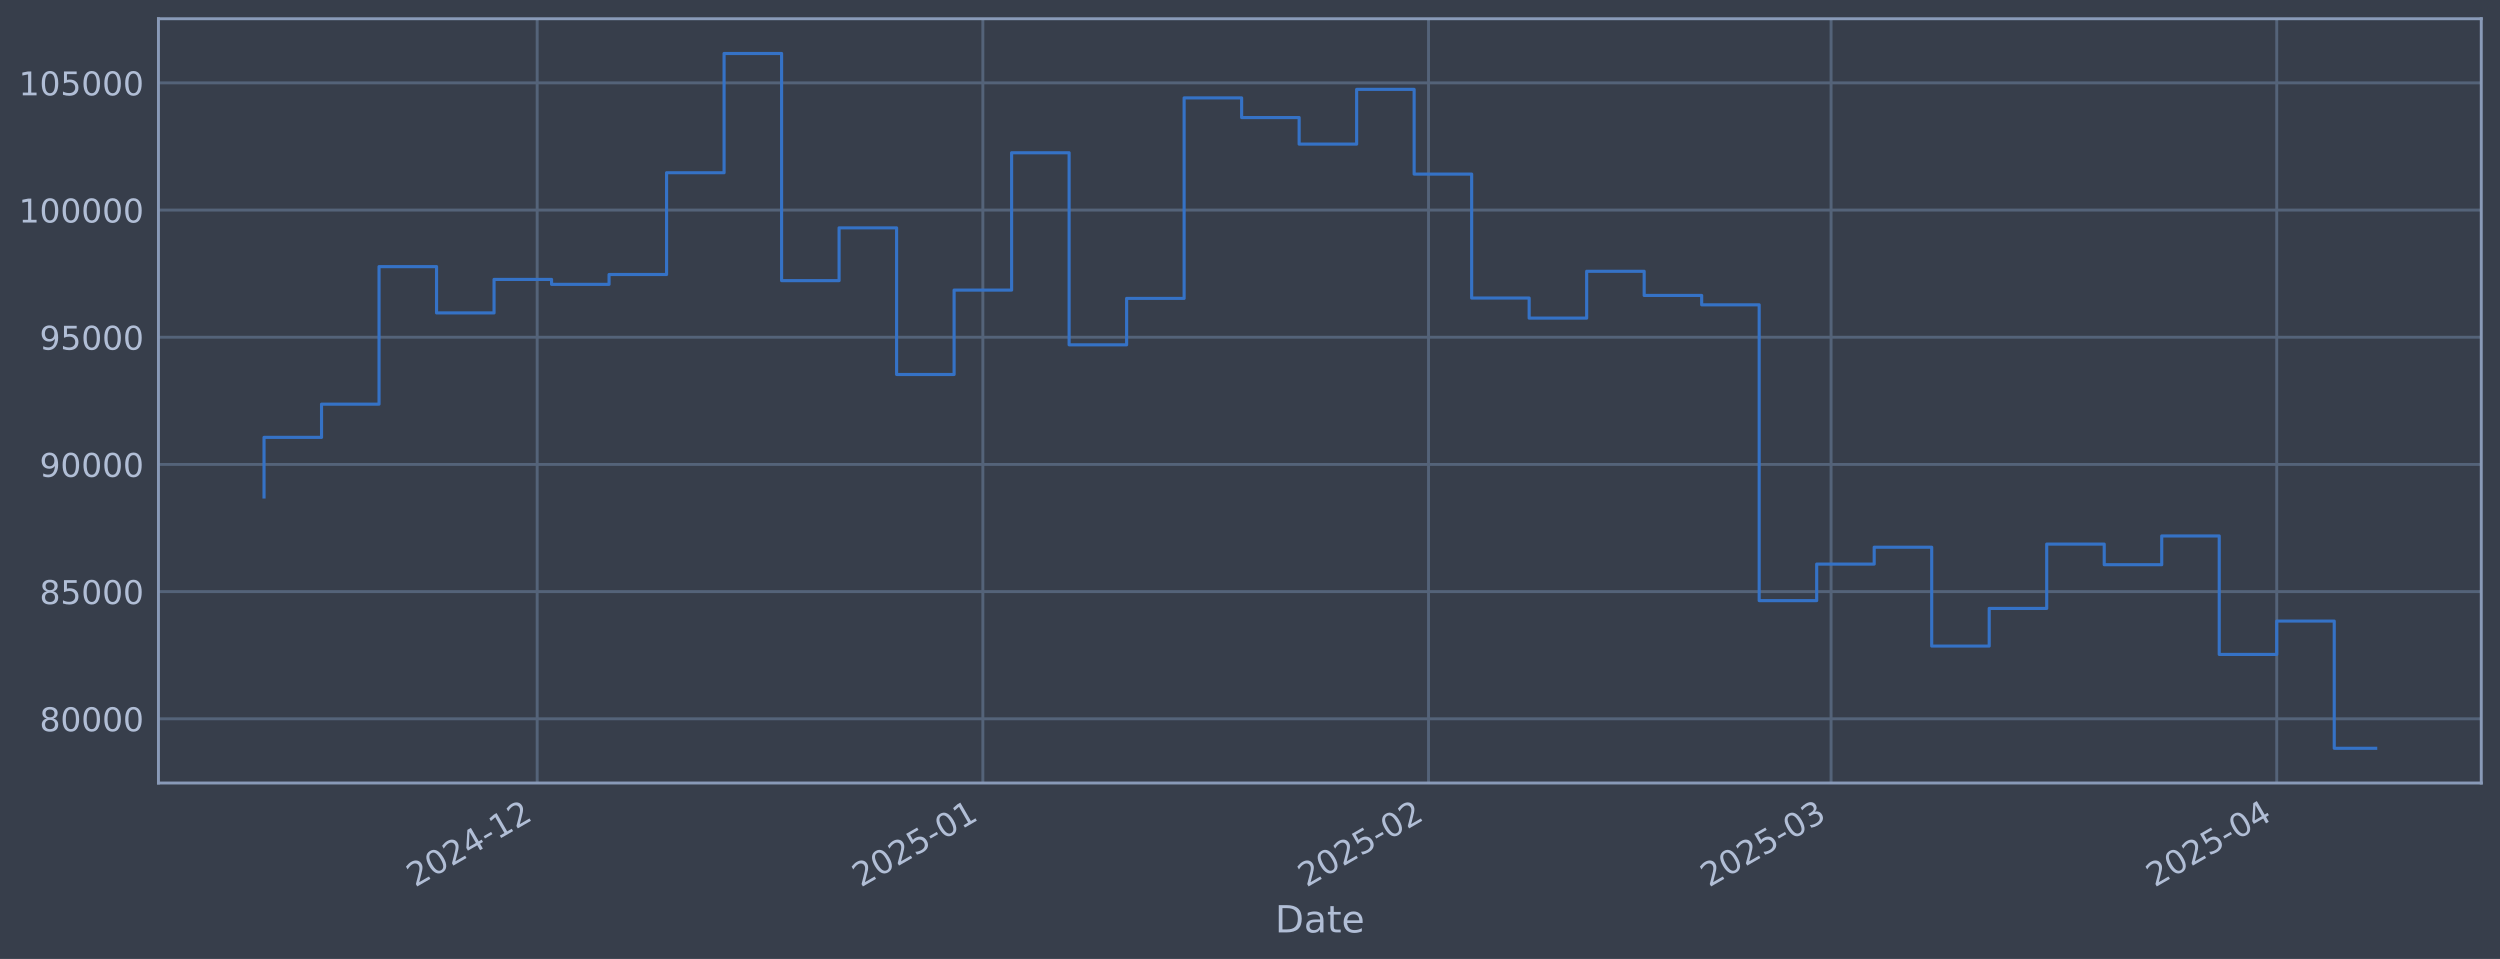
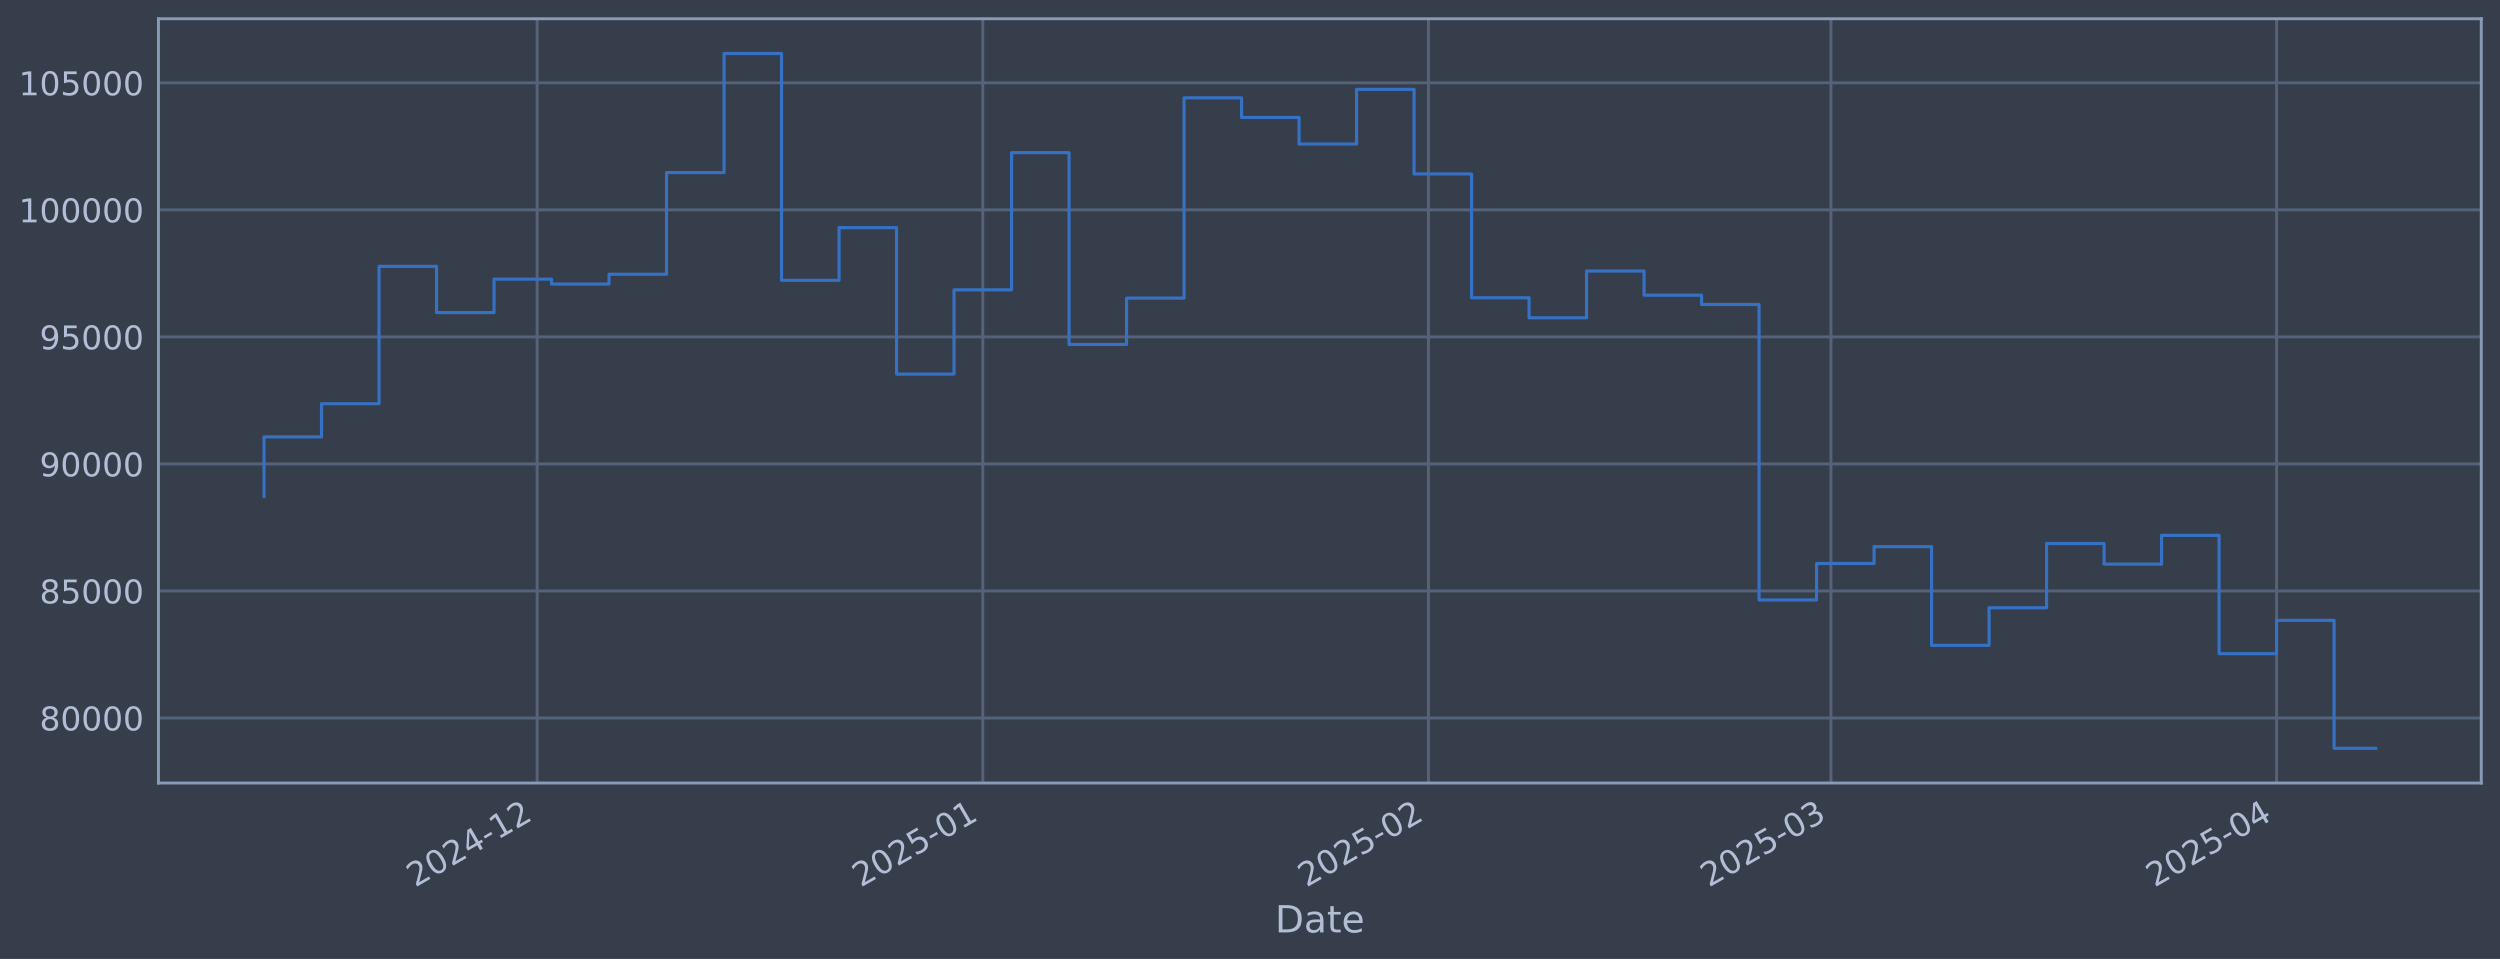
<svg xmlns="http://www.w3.org/2000/svg" xmlns:xlink="http://www.w3.org/1999/xlink" width="960.9pt" height="368.58pt" viewBox="0 0 960.9 368.58" version="1.1">
  <defs>
    <style type="text/css">*{stroke-linejoin: round; stroke-linecap: butt}</style>
  </defs>
  <g id="figure_1">
    <g id="patch_1">
      <path d="M 0 368.58  L 960.9 368.58  L 960.9 0  L 0 0  z " style="fill: #373e4b" />
    </g>
    <g id="axes_1">
      <g id="patch_2">
        <path d="M 60.901 300.96  L 953.701 300.96  L 953.701 7.2  L 60.901 7.2  z " style="fill: #373e4b" />
      </g>
      <g id="matplotlib.axis_1">
        <g id="xtick_1">
          <g id="line2d_1">
-             <path d="M 206.471 300.96  L 206.471 7.2  " clip-path="url(#pbd3c38767e)" style="fill: none; stroke: #546379; stroke-width: 1.12; stroke-linecap: square" />
+             <path d="M 206.463 300.96  L 206.463 7.2  " clip-path="url(#p985b5c0bd4)" style="fill: none; stroke: #546379; stroke-width: 1.12; stroke-linecap: square" />
          </g>
          <g id="line2d_2" />
          <g id="text_1">
-             <g style="fill: #b1bed6" transform="translate(159.5681 341.1745) rotate(-30) scale(0.126 -0.126)">
+             <g style="fill: #b1bed6" transform="translate(159.5597 341.1745) rotate(-30) scale(0.126 -0.126)">
              <defs>
                <path id="DejaVuSans-32" d="M 1228 531  L 3431 531  L 3431 0  L 469 0  L 469 531  Q 828 903 1448 1529  Q 2069 2156 2228 2338  Q 2531 2678 2651 2914  Q 2772 3150 2772 3378  Q 2772 3750 2511 3984  Q 2250 4219 1831 4219  Q 1534 4219 1204 4116  Q 875 4013 500 3803  L 500 4441  Q 881 4594 1212 4672  Q 1544 4750 1819 4750  Q 2544 4750 2975 4387  Q 3406 4025 3406 3419  Q 3406 3131 3298 2873  Q 3191 2616 2906 2266  Q 2828 2175 2409 1742  Q 1991 1309 1228 531  z " transform="scale(0.015625)" />
                <path id="DejaVuSans-30" d="M 2034 4250  Q 1547 4250 1301 3770  Q 1056 3291 1056 2328  Q 1056 1369 1301 889  Q 1547 409 2034 409  Q 2525 409 2770 889  Q 3016 1369 3016 2328  Q 3016 3291 2770 3770  Q 2525 4250 2034 4250  z M 2034 4750  Q 2819 4750 3233 4129  Q 3647 3509 3647 2328  Q 3647 1150 3233 529  Q 2819 -91 2034 -91  Q 1250 -91 836 529  Q 422 1150 422 2328  Q 422 3509 836 4129  Q 1250 4750 2034 4750  z " transform="scale(0.015625)" />
                <path id="DejaVuSans-34" d="M 2419 4116  L 825 1625  L 2419 1625  L 2419 4116  z M 2253 4666  L 3047 4666  L 3047 1625  L 3713 1625  L 3713 1100  L 3047 1100  L 3047 0  L 2419 0  L 2419 1100  L 313 1100  L 313 1709  L 2253 4666  z " transform="scale(0.015625)" />
                <path id="DejaVuSans-2d" d="M 313 2009  L 1997 2009  L 1997 1497  L 313 1497  L 313 2009  z " transform="scale(0.015625)" />
                <path id="DejaVuSans-31" d="M 794 531  L 1825 531  L 1825 4091  L 703 3866  L 703 4441  L 1819 4666  L 2450 4666  L 2450 531  L 3481 531  L 3481 0  L 794 0  L 794 531  z " transform="scale(0.015625)" />
              </defs>
              <use xlink:href="#DejaVuSans-32" />
              <use xlink:href="#DejaVuSans-30" transform="translate(63.62305 0)" />
              <use xlink:href="#DejaVuSans-32" transform="translate(127.2461 0)" />
              <use xlink:href="#DejaVuSans-34" transform="translate(190.8691 0)" />
              <use xlink:href="#DejaVuSans-2d" transform="translate(254.4922 0)" />
              <use xlink:href="#DejaVuSans-31" transform="translate(290.5762 0)" />
              <use xlink:href="#DejaVuSans-32" transform="translate(354.1992 0)" />
            </g>
          </g>
        </g>
        <g id="xtick_2">
          <g id="line2d_3">
-             <path d="M 377.769 300.96  L 377.769 7.2  " clip-path="url(#pbd3c38767e)" style="fill: none; stroke: #546379; stroke-width: 1.12; stroke-linecap: square" />
+             <path d="M 377.747 300.96  L 377.747 7.2  " clip-path="url(#p985b5c0bd4)" style="fill: none; stroke: #546379; stroke-width: 1.12; stroke-linecap: square" />
          </g>
          <g id="line2d_4" />
          <g id="text_2">
-             <g style="fill: #b1bed6" transform="translate(330.866 341.1745) rotate(-30) scale(0.126 -0.126)">
+             <g style="fill: #b1bed6" transform="translate(330.8438 341.1745) rotate(-30) scale(0.126 -0.126)">
              <defs>
                <path id="DejaVuSans-35" d="M 691 4666  L 3169 4666  L 3169 4134  L 1269 4134  L 1269 2991  Q 1406 3038 1543 3061  Q 1681 3084 1819 3084  Q 2600 3084 3056 2656  Q 3513 2228 3513 1497  Q 3513 744 3044 326  Q 2575 -91 1722 -91  Q 1428 -91 1123 -41  Q 819 9 494 109  L 494 744  Q 775 591 1075 516  Q 1375 441 1709 441  Q 2250 441 2565 725  Q 2881 1009 2881 1497  Q 2881 1984 2565 2268  Q 2250 2553 1709 2553  Q 1456 2553 1204 2497  Q 953 2441 691 2322  L 691 4666  z " transform="scale(0.015625)" />
              </defs>
              <use xlink:href="#DejaVuSans-32" />
              <use xlink:href="#DejaVuSans-30" transform="translate(63.62305 0)" />
              <use xlink:href="#DejaVuSans-32" transform="translate(127.2461 0)" />
              <use xlink:href="#DejaVuSans-35" transform="translate(190.8691 0)" />
              <use xlink:href="#DejaVuSans-2d" transform="translate(254.4922 0)" />
              <use xlink:href="#DejaVuSans-30" transform="translate(290.5762 0)" />
              <use xlink:href="#DejaVuSans-31" transform="translate(354.1992 0)" />
            </g>
          </g>
        </g>
        <g id="xtick_3">
          <g id="line2d_5">
-             <path d="M 549.067 300.96  L 549.067 7.2  " clip-path="url(#pbd3c38767e)" style="fill: none; stroke: #546379; stroke-width: 1.12; stroke-linecap: square" />
+             <path d="M 549.031 300.96  L 549.031 7.2  " clip-path="url(#p985b5c0bd4)" style="fill: none; stroke: #546379; stroke-width: 1.12; stroke-linecap: square" />
          </g>
          <g id="line2d_6" />
          <g id="text_3">
-             <g style="fill: #b1bed6" transform="translate(502.164 341.1745) rotate(-30) scale(0.126 -0.126)">
+             <g style="fill: #b1bed6" transform="translate(502.128 341.1745) rotate(-30) scale(0.126 -0.126)">
              <use xlink:href="#DejaVuSans-32" />
              <use xlink:href="#DejaVuSans-30" transform="translate(63.62305 0)" />
              <use xlink:href="#DejaVuSans-32" transform="translate(127.2461 0)" />
              <use xlink:href="#DejaVuSans-35" transform="translate(190.8691 0)" />
              <use xlink:href="#DejaVuSans-2d" transform="translate(254.4922 0)" />
              <use xlink:href="#DejaVuSans-30" transform="translate(290.5762 0)" />
              <use xlink:href="#DejaVuSans-32" transform="translate(354.1992 0)" />
            </g>
          </g>
        </g>
        <g id="xtick_4">
          <g id="line2d_7">
-             <path d="M 703.788 300.96  L 703.788 7.2  " clip-path="url(#pbd3c38767e)" style="fill: none; stroke: #546379; stroke-width: 1.12; stroke-linecap: square" />
+             <path d="M 703.74 300.96  L 703.74 7.2  " clip-path="url(#p985b5c0bd4)" style="fill: none; stroke: #546379; stroke-width: 1.12; stroke-linecap: square" />
          </g>
          <g id="line2d_8" />
          <g id="text_4">
-             <g style="fill: #b1bed6" transform="translate(656.8847 341.1745) rotate(-30) scale(0.126 -0.126)">
+             <g style="fill: #b1bed6" transform="translate(656.8362 341.1745) rotate(-30) scale(0.126 -0.126)">
              <defs>
                <path id="DejaVuSans-33" d="M 2597 2516  Q 3050 2419 3304 2112  Q 3559 1806 3559 1356  Q 3559 666 3084 287  Q 2609 -91 1734 -91  Q 1441 -91 1130 -33  Q 819 25 488 141  L 488 750  Q 750 597 1062 519  Q 1375 441 1716 441  Q 2309 441 2620 675  Q 2931 909 2931 1356  Q 2931 1769 2642 2001  Q 2353 2234 1838 2234  L 1294 2234  L 1294 2753  L 1863 2753  Q 2328 2753 2575 2939  Q 2822 3125 2822 3475  Q 2822 3834 2567 4026  Q 2313 4219 1838 4219  Q 1578 4219 1281 4162  Q 984 4106 628 3988  L 628 4550  Q 988 4650 1302 4700  Q 1616 4750 1894 4750  Q 2613 4750 3031 4423  Q 3450 4097 3450 3541  Q 3450 3153 3228 2886  Q 3006 2619 2597 2516  z " transform="scale(0.015625)" />
              </defs>
              <use xlink:href="#DejaVuSans-32" />
              <use xlink:href="#DejaVuSans-30" transform="translate(63.62305 0)" />
              <use xlink:href="#DejaVuSans-32" transform="translate(127.2461 0)" />
              <use xlink:href="#DejaVuSans-35" transform="translate(190.8691 0)" />
              <use xlink:href="#DejaVuSans-2d" transform="translate(254.4922 0)" />
              <use xlink:href="#DejaVuSans-30" transform="translate(290.5762 0)" />
              <use xlink:href="#DejaVuSans-33" transform="translate(354.1992 0)" />
            </g>
          </g>
        </g>
        <g id="xtick_5">
          <g id="line2d_9">
-             <path d="M 875.086 300.96  L 875.086 7.2  " clip-path="url(#pbd3c38767e)" style="fill: none; stroke: #546379; stroke-width: 1.12; stroke-linecap: square" />
+             <path d="M 875.024 300.96  L 875.024 7.2  " clip-path="url(#p985b5c0bd4)" style="fill: none; stroke: #546379; stroke-width: 1.12; stroke-linecap: square" />
          </g>
          <g id="line2d_10" />
          <g id="text_5">
-             <g style="fill: #b1bed6" transform="translate(828.1826 341.1745) rotate(-30) scale(0.126 -0.126)">
+             <g style="fill: #b1bed6" transform="translate(828.1204 341.1745) rotate(-30) scale(0.126 -0.126)">
              <use xlink:href="#DejaVuSans-32" />
              <use xlink:href="#DejaVuSans-30" transform="translate(63.62305 0)" />
              <use xlink:href="#DejaVuSans-32" transform="translate(127.2461 0)" />
              <use xlink:href="#DejaVuSans-35" transform="translate(190.8691 0)" />
              <use xlink:href="#DejaVuSans-2d" transform="translate(254.4922 0)" />
              <use xlink:href="#DejaVuSans-30" transform="translate(290.5762 0)" />
              <use xlink:href="#DejaVuSans-34" transform="translate(354.1992 0)" />
            </g>
          </g>
        </g>
        <g id="text_6">
          <g style="fill: #b1bed6" transform="translate(490.0914 358.3856) scale(0.144 -0.144)">
            <defs>
              <path id="DejaVuSans-44" d="M 1259 4147  L 1259 519  L 2022 519  Q 2988 519 3436 956  Q 3884 1394 3884 2338  Q 3884 3275 3436 3711  Q 2988 4147 2022 4147  L 1259 4147  z M 628 4666  L 1925 4666  Q 3281 4666 3915 4102  Q 4550 3538 4550 2338  Q 4550 1131 3912 565  Q 3275 0 1925 0  L 628 0  L 628 4666  z " transform="scale(0.015625)" />
              <path id="DejaVuSans-61" d="M 2194 1759  Q 1497 1759 1228 1600  Q 959 1441 959 1056  Q 959 750 1161 570  Q 1363 391 1709 391  Q 2188 391 2477 730  Q 2766 1069 2766 1631  L 2766 1759  L 2194 1759  z M 3341 1997  L 3341 0  L 2766 0  L 2766 531  Q 2569 213 2275 61  Q 1981 -91 1556 -91  Q 1019 -91 701 211  Q 384 513 384 1019  Q 384 1609 779 1909  Q 1175 2209 1959 2209  L 2766 2209  L 2766 2266  Q 2766 2663 2505 2880  Q 2244 3097 1772 3097  Q 1472 3097 1187 3025  Q 903 2953 641 2809  L 641 3341  Q 956 3463 1253 3523  Q 1550 3584 1831 3584  Q 2591 3584 2966 3190  Q 3341 2797 3341 1997  z " transform="scale(0.015625)" />
              <path id="DejaVuSans-74" d="M 1172 4494  L 1172 3500  L 2356 3500  L 2356 3053  L 1172 3053  L 1172 1153  Q 1172 725 1289 603  Q 1406 481 1766 481  L 2356 481  L 2356 0  L 1766 0  Q 1100 0 847 248  Q 594 497 594 1153  L 594 3053  L 172 3053  L 172 3500  L 594 3500  L 594 4494  L 1172 4494  z " transform="scale(0.015625)" />
              <path id="DejaVuSans-65" d="M 3597 1894  L 3597 1613  L 953 1613  Q 991 1019 1311 708  Q 1631 397 2203 397  Q 2534 397 2845 478  Q 3156 559 3463 722  L 3463 178  Q 3153 47 2828 -22  Q 2503 -91 2169 -91  Q 1331 -91 842 396  Q 353 884 353 1716  Q 353 2575 817 3079  Q 1281 3584 2069 3584  Q 2775 3584 3186 3129  Q 3597 2675 3597 1894  z M 3022 2063  Q 3016 2534 2758 2815  Q 2500 3097 2075 3097  Q 1594 3097 1305 2825  Q 1016 2553 972 2059  L 3022 2063  z " transform="scale(0.015625)" />
            </defs>
            <use xlink:href="#DejaVuSans-44" />
            <use xlink:href="#DejaVuSans-61" transform="translate(77.00195 0)" />
            <use xlink:href="#DejaVuSans-74" transform="translate(138.2812 0)" />
            <use xlink:href="#DejaVuSans-65" transform="translate(177.4902 0)" />
          </g>
        </g>
      </g>
      <g id="matplotlib.axis_2">
        <g id="ytick_1">
          <g id="line2d_11">
-             <path d="M 60.901 276.276  L 953.701 276.276  " clip-path="url(#pbd3c38767e)" style="fill: none; stroke: #546379; stroke-width: 1.12; stroke-linecap: square" />
+             <path d="M 60.901 275.966  L 953.701 275.966  " clip-path="url(#p985b5c0bd4)" style="fill: none; stroke: #546379; stroke-width: 1.12; stroke-linecap: square" />
          </g>
          <g id="line2d_12" />
          <g id="text_7">
-             <g style="fill: #b1bed6" transform="translate(15.21675 281.0625) scale(0.126 -0.126)">
+             <g style="fill: #b1bed6" transform="translate(15.21675 280.7529) scale(0.126 -0.126)">
              <defs>
                <path id="DejaVuSans-38" d="M 2034 2216  Q 1584 2216 1326 1975  Q 1069 1734 1069 1313  Q 1069 891 1326 650  Q 1584 409 2034 409  Q 2484 409 2743 651  Q 3003 894 3003 1313  Q 3003 1734 2745 1975  Q 2488 2216 2034 2216  z M 1403 2484  Q 997 2584 770 2862  Q 544 3141 544 3541  Q 544 4100 942 4425  Q 1341 4750 2034 4750  Q 2731 4750 3128 4425  Q 3525 4100 3525 3541  Q 3525 3141 3298 2862  Q 3072 2584 2669 2484  Q 3125 2378 3379 2068  Q 3634 1759 3634 1313  Q 3634 634 3220 271  Q 2806 -91 2034 -91  Q 1263 -91 848 271  Q 434 634 434 1313  Q 434 1759 690 2068  Q 947 2378 1403 2484  z M 1172 3481  Q 1172 3119 1398 2916  Q 1625 2713 2034 2713  Q 2441 2713 2670 2916  Q 2900 3119 2900 3481  Q 2900 3844 2670 4047  Q 2441 4250 2034 4250  Q 1625 4250 1398 4047  Q 1172 3844 1172 3481  z " transform="scale(0.015625)" />
              </defs>
              <use xlink:href="#DejaVuSans-38" />
              <use xlink:href="#DejaVuSans-30" transform="translate(63.62305 0)" />
              <use xlink:href="#DejaVuSans-30" transform="translate(127.2461 0)" />
              <use xlink:href="#DejaVuSans-30" transform="translate(190.8691 0)" />
              <use xlink:href="#DejaVuSans-30" transform="translate(254.4922 0)" />
            </g>
          </g>
        </g>
        <g id="ytick_2">
          <g id="line2d_13">
-             <path d="M 60.901 227.391  L 953.701 227.391  " clip-path="url(#pbd3c38767e)" style="fill: none; stroke: #546379; stroke-width: 1.12; stroke-linecap: square" />
+             <path d="M 60.901 227.141  L 953.701 227.141  " clip-path="url(#p985b5c0bd4)" style="fill: none; stroke: #546379; stroke-width: 1.12; stroke-linecap: square" />
          </g>
          <g id="line2d_14" />
          <g id="text_8">
-             <g style="fill: #b1bed6" transform="translate(15.21675 232.1784) scale(0.126 -0.126)">
+             <g style="fill: #b1bed6" transform="translate(15.21675 231.9279) scale(0.126 -0.126)">
              <use xlink:href="#DejaVuSans-38" />
              <use xlink:href="#DejaVuSans-35" transform="translate(63.62305 0)" />
              <use xlink:href="#DejaVuSans-30" transform="translate(127.2461 0)" />
              <use xlink:href="#DejaVuSans-30" transform="translate(190.8691 0)" />
              <use xlink:href="#DejaVuSans-30" transform="translate(254.4922 0)" />
            </g>
          </g>
        </g>
        <g id="ytick_3">
          <g id="line2d_15">
-             <path d="M 60.901 178.507  L 953.701 178.507  " clip-path="url(#pbd3c38767e)" style="fill: none; stroke: #546379; stroke-width: 1.12; stroke-linecap: square" />
+             <path d="M 60.901 178.316  L 953.701 178.316  " clip-path="url(#p985b5c0bd4)" style="fill: none; stroke: #546379; stroke-width: 1.12; stroke-linecap: square" />
          </g>
          <g id="line2d_16" />
          <g id="text_9">
-             <g style="fill: #b1bed6" transform="translate(15.21675 183.2943) scale(0.126 -0.126)">
+             <g style="fill: #b1bed6" transform="translate(15.21675 183.103) scale(0.126 -0.126)">
              <defs>
                <path id="DejaVuSans-39" d="M 703 97  L 703 672  Q 941 559 1184 500  Q 1428 441 1663 441  Q 2288 441 2617 861  Q 2947 1281 2994 2138  Q 2813 1869 2534 1725  Q 2256 1581 1919 1581  Q 1219 1581 811 2004  Q 403 2428 403 3163  Q 403 3881 828 4315  Q 1253 4750 1959 4750  Q 2769 4750 3195 4129  Q 3622 3509 3622 2328  Q 3622 1225 3098 567  Q 2575 -91 1691 -91  Q 1453 -91 1209 -44  Q 966 3 703 97  z M 1959 2075  Q 2384 2075 2632 2365  Q 2881 2656 2881 3163  Q 2881 3666 2632 3958  Q 2384 4250 1959 4250  Q 1534 4250 1286 3958  Q 1038 3666 1038 3163  Q 1038 2656 1286 2365  Q 1534 2075 1959 2075  z " transform="scale(0.015625)" />
              </defs>
              <use xlink:href="#DejaVuSans-39" />
              <use xlink:href="#DejaVuSans-30" transform="translate(63.62305 0)" />
              <use xlink:href="#DejaVuSans-30" transform="translate(127.2461 0)" />
              <use xlink:href="#DejaVuSans-30" transform="translate(190.8691 0)" />
              <use xlink:href="#DejaVuSans-30" transform="translate(254.4922 0)" />
            </g>
          </g>
        </g>
        <g id="ytick_4">
          <g id="line2d_17">
-             <path d="M 60.901 129.623  L 953.701 129.623  " clip-path="url(#pbd3c38767e)" style="fill: none; stroke: #546379; stroke-width: 1.12; stroke-linecap: square" />
+             <path d="M 60.901 129.491  L 953.701 129.491  " clip-path="url(#p985b5c0bd4)" style="fill: none; stroke: #546379; stroke-width: 1.12; stroke-linecap: square" />
          </g>
          <g id="line2d_18" />
          <g id="text_10">
-             <g style="fill: #b1bed6" transform="translate(15.21675 134.4101) scale(0.126 -0.126)">
+             <g style="fill: #b1bed6" transform="translate(15.21675 134.2781) scale(0.126 -0.126)">
              <use xlink:href="#DejaVuSans-39" />
              <use xlink:href="#DejaVuSans-35" transform="translate(63.62305 0)" />
              <use xlink:href="#DejaVuSans-30" transform="translate(127.2461 0)" />
              <use xlink:href="#DejaVuSans-30" transform="translate(190.8691 0)" />
              <use xlink:href="#DejaVuSans-30" transform="translate(254.4922 0)" />
            </g>
          </g>
        </g>
        <g id="ytick_5">
          <g id="line2d_19">
-             <path d="M 60.901 80.739  L 953.701 80.739  " clip-path="url(#pbd3c38767e)" style="fill: none; stroke: #546379; stroke-width: 1.12; stroke-linecap: square" />
+             <path d="M 60.901 80.666  L 953.701 80.666  " clip-path="url(#p985b5c0bd4)" style="fill: none; stroke: #546379; stroke-width: 1.12; stroke-linecap: square" />
          </g>
          <g id="line2d_20" />
          <g id="text_11">
-             <g style="fill: #b1bed6" transform="translate(7.2 85.52599) scale(0.126 -0.126)">
+             <g style="fill: #b1bed6" transform="translate(7.2 85.45311) scale(0.126 -0.126)">
              <use xlink:href="#DejaVuSans-31" />
              <use xlink:href="#DejaVuSans-30" transform="translate(63.62305 0)" />
              <use xlink:href="#DejaVuSans-30" transform="translate(127.2461 0)" />
              <use xlink:href="#DejaVuSans-30" transform="translate(190.8691 0)" />
              <use xlink:href="#DejaVuSans-30" transform="translate(254.4922 0)" />
              <use xlink:href="#DejaVuSans-30" transform="translate(318.1152 0)" />
            </g>
          </g>
        </g>
        <g id="ytick_6">
          <g id="line2d_21">
-             <path d="M 60.901 31.855  L 953.701 31.855  " clip-path="url(#pbd3c38767e)" style="fill: none; stroke: #546379; stroke-width: 1.12; stroke-linecap: square" />
+             <path d="M 60.901 31.841  L 953.701 31.841  " clip-path="url(#p985b5c0bd4)" style="fill: none; stroke: #546379; stroke-width: 1.12; stroke-linecap: square" />
          </g>
          <g id="line2d_22" />
          <g id="text_12">
-             <g style="fill: #b1bed6" transform="translate(7.2 36.64185) scale(0.126 -0.126)">
+             <g style="fill: #b1bed6" transform="translate(7.2 36.62817) scale(0.126 -0.126)">
              <use xlink:href="#DejaVuSans-31" />
              <use xlink:href="#DejaVuSans-30" transform="translate(63.62305 0)" />
              <use xlink:href="#DejaVuSans-35" transform="translate(127.2461 0)" />
              <use xlink:href="#DejaVuSans-30" transform="translate(190.8691 0)" />
              <use xlink:href="#DejaVuSans-30" transform="translate(254.4922 0)" />
              <use xlink:href="#DejaVuSans-30" transform="translate(318.1152 0)" />
            </g>
          </g>
        </g>
      </g>
      <g id="line2d_23">
-         <path d="M 101.482 191.024  L 101.482 168.112  L 123.585 168.112  L 123.585 155.341  L 145.688 155.341  L 145.688 102.473  L 167.791 102.473  L 167.791 120.267  L 189.894 120.267  L 189.894 107.394  L 211.997 107.394  L 211.997 109.292  L 234.1 109.292  L 234.1 105.518  L 256.203 105.518  L 256.203 66.391  L 278.306 66.391  L 278.306 20.553  L 300.409 20.553  L 300.409 107.855  L 322.512 107.855  L 322.512 87.582  L 344.615 87.582  L 344.615 143.932  L 366.718 143.932  L 366.718 111.5  L 388.821 111.5  L 388.821 58.709  L 410.924 58.709  L 410.924 132.53  L 433.027 132.53  L 433.027 114.693  L 455.13 114.693  L 455.13 37.634  L 477.233 37.634  L 477.233 45.18  L 499.336 45.18  L 499.336 55.391  L 521.439 55.391  L 521.439 34.358  L 543.541 34.358  L 543.541 66.907  L 565.644 66.907  L 565.644 114.56  L 587.747 114.56  L 587.747 122.271  L 609.85 122.271  L 609.85 104.266  L 631.953 104.266  L 631.953 113.562  L 654.056 113.562  L 654.056 117.16  L 676.159 117.16  L 676.159 230.854  L 698.262 230.854  L 698.262 216.815  L 720.365 216.815  L 720.365 210.326  L 742.468 210.326  L 742.468 248.32  L 764.571 248.32  L 764.571 233.848  L 786.674 233.848  L 786.674 209.132  L 808.777 209.132  L 808.777 217.056  L 830.88 217.056  L 830.88 206.002  L 852.983 206.002  L 852.983 251.529  L 875.086 251.529  L 875.086 238.713  L 897.189 238.713  L 897.189 287.607  L 913.119 287.607  " clip-path="url(#pbd3c38767e)" style="fill: none; stroke: #3572c6; stroke-width: 1.2; stroke-linecap: square" />
+         <path d="M 101.482 190.818  L 101.482 167.933  L 123.584 167.933  L 123.584 155.178  L 145.685 155.178  L 145.685 102.374  L 167.786 102.374  L 167.786 120.146  L 189.887 120.146  L 189.887 107.289  L 211.988 107.289  L 211.988 109.184  L 234.089 109.184  L 234.089 105.415  L 256.191 105.415  L 256.191 66.336  L 278.292 66.336  L 278.292 20.553  L 300.393 20.553  L 300.393 107.749  L 322.494 107.749  L 322.494 87.5  L 344.595 87.5  L 344.595 143.783  L 366.696 143.783  L 366.696 111.39  L 388.798 111.39  L 388.798 58.663  L 410.899 58.663  L 410.899 132.395  L 433 132.395  L 433 114.579  L 455.101 114.579  L 455.101 37.613  L 477.202 37.613  L 477.202 45.15  L 499.304 45.15  L 499.304 55.349  L 521.405 55.349  L 521.405 34.341  L 543.506 34.341  L 543.506 66.851  L 565.607 66.851  L 565.607 114.446  L 587.708 114.446  L 587.708 122.148  L 609.809 122.148  L 609.809 104.164  L 631.911 104.164  L 631.911 113.449  L 654.012 113.449  L 654.012 117.043  L 676.113 117.043  L 676.113 230.599  L 698.214 230.599  L 698.214 216.577  L 720.315 216.577  L 720.315 210.096  L 742.417 210.096  L 742.417 248.045  L 764.518 248.045  L 764.518 233.59  L 786.619 233.59  L 786.619 208.904  L 808.72 208.904  L 808.72 216.819  L 830.821 216.819  L 830.821 205.777  L 852.922 205.777  L 852.922 251.249  L 875.024 251.249  L 875.024 238.449  L 897.125 238.449  L 897.125 287.607  L 913.119 287.607  " clip-path="url(#p985b5c0bd4)" style="fill: none; stroke: #3572c6; stroke-width: 1.2; stroke-linecap: square" />
      </g>
      <g id="patch_3">
        <path d="M 60.901 300.96  L 60.901 7.2  " style="fill: none; stroke: #899ab8; stroke-width: 1.12; stroke-linejoin: miter; stroke-linecap: square" />
      </g>
      <g id="patch_4">
        <path d="M 953.701 300.96  L 953.701 7.2  " style="fill: none; stroke: #899ab8; stroke-width: 1.12; stroke-linejoin: miter; stroke-linecap: square" />
      </g>
      <g id="patch_5">
        <path d="M 60.901 300.96  L 953.701 300.96  " style="fill: none; stroke: #899ab8; stroke-width: 1.12; stroke-linejoin: miter; stroke-linecap: square" />
      </g>
      <g id="patch_6">
        <path d="M 60.901 7.2  L 953.701 7.2  " style="fill: none; stroke: #899ab8; stroke-width: 1.12; stroke-linejoin: miter; stroke-linecap: square" />
      </g>
    </g>
  </g>
  <defs>
-     <clipPath id="pbd3c38767e">
+     <clipPath id="p985b5c0bd4">
      <rect x="60.901" y="7.2" width="892.8" height="293.76" />
    </clipPath>
  </defs>
</svg>
